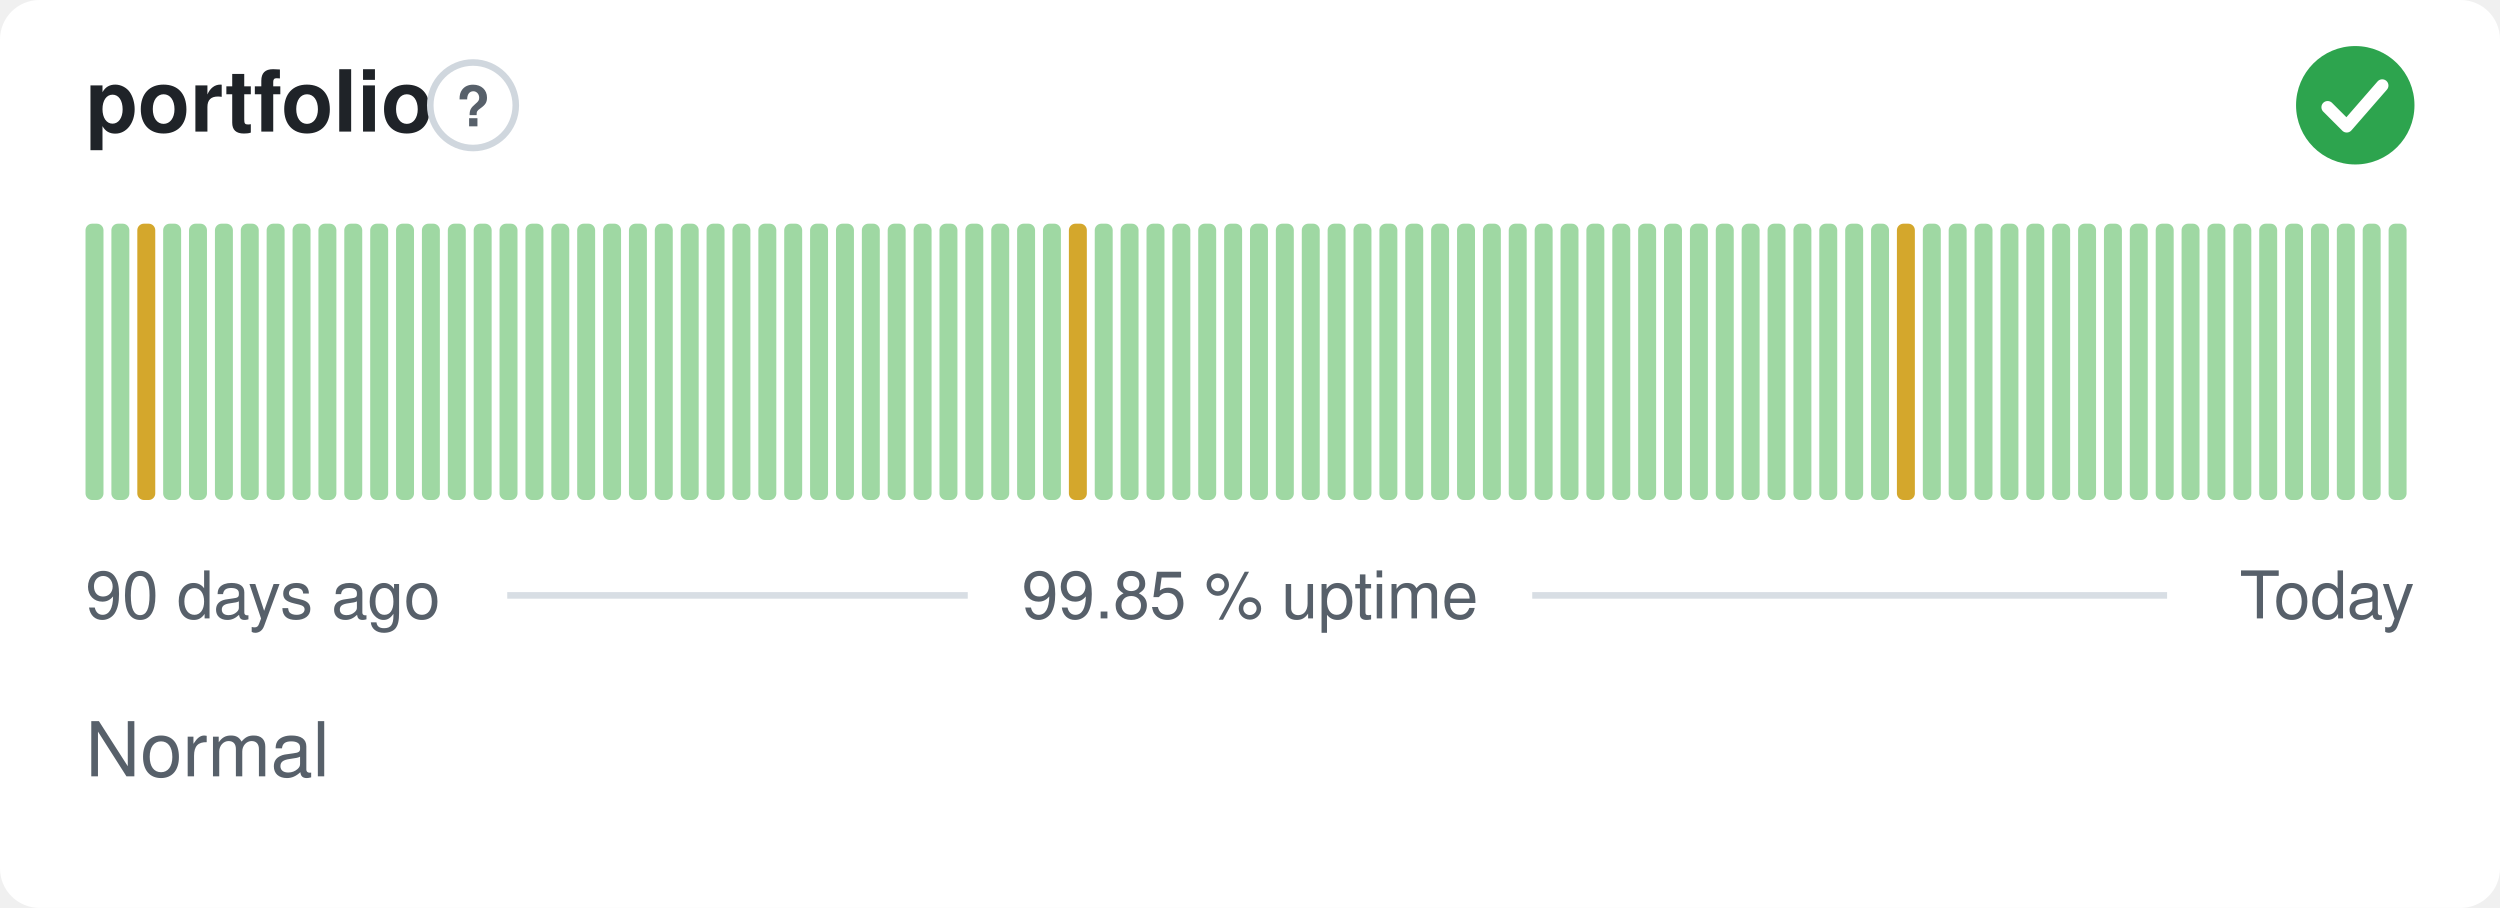
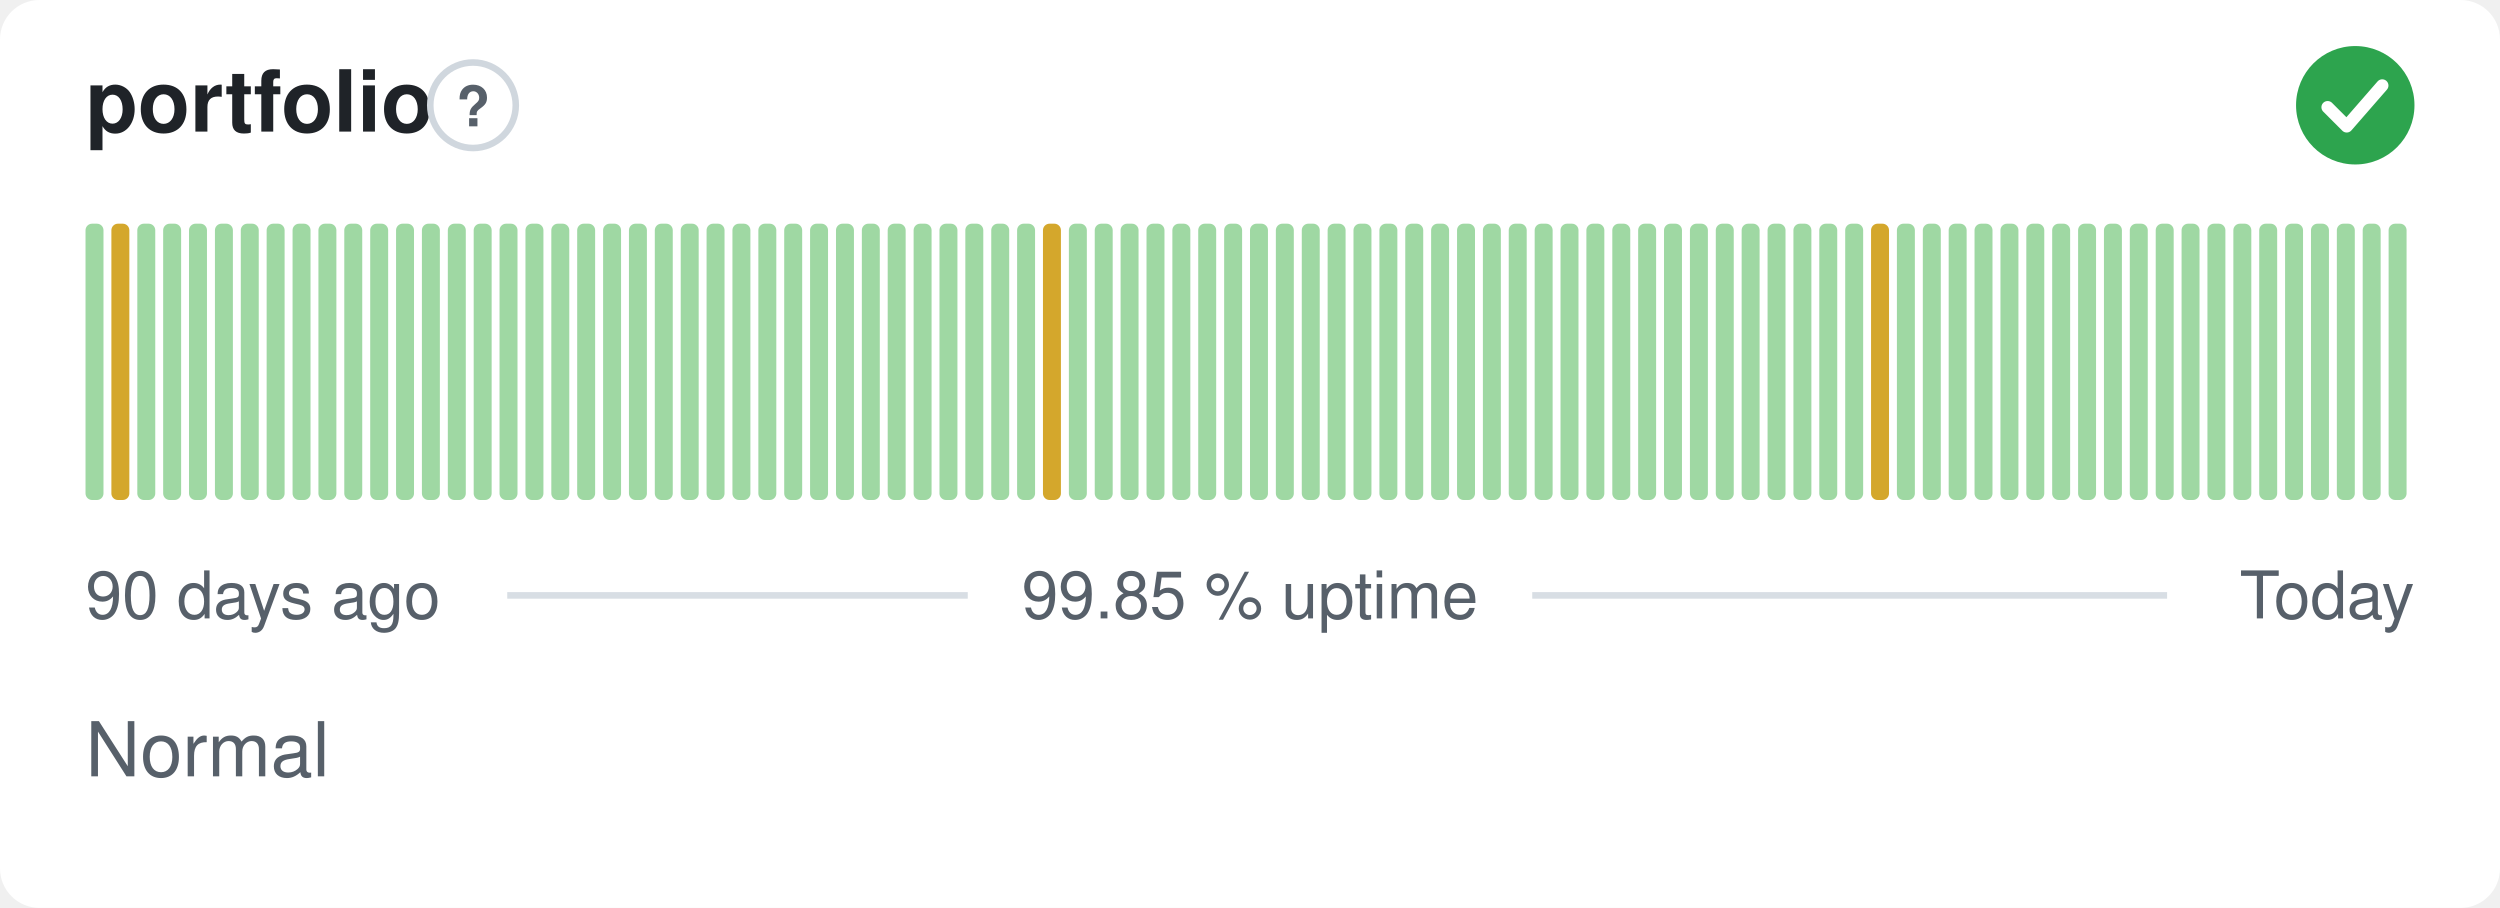
<svg xmlns="http://www.w3.org/2000/svg" width="380" height="138" viewBox="0 0 380 138" role="img" aria-label="portfolio: Normal, 99.85 % uptime over the last 90 days" font-family="-apple-system,BlinkMacSystemFont,'Segoe UI',Helvetica,Arial,sans-serif">
  <style>
    @media (prefers-color-scheme: dark) {
      .bg { fill: #0d1117 }
      .title { fill: #e6edf3 }
      .muted { fill: #8b949e }
      .hint { stroke: #30363d }
      .rule { stroke: #30363d }
      .nodata { fill: #21262d }
    }
  </style>
  <rect class="bg" width="380" height="138" rx="6" fill="#ffffff" />
  <text class="title" x="13" y="20" font-size="13" font-weight="600" fill="#1f2328">portfolio</text>
  <circle class="hint" cx="71.9" cy="16" r="6.5" fill="none" stroke="#d0d7de" stroke-width="1" />
  <text class="muted" x="71.9" y="19.2" text-anchor="middle" font-size="8.5" font-weight="700" fill="#57606a">?</text>
  <circle cx="358" cy="16" r="9" fill="#2da44e" />
  <path d="M353.80 16.30l2.90 2.90 5.40 -6.20" fill="none" stroke="#fff" stroke-width="1.89" stroke-linecap="round" stroke-linejoin="round" />
  <rect x="13.00" y="34.00" width="2.73" height="42.00" rx="1" fill="#9fd8a3" />
-   <rect x="16.93" y="34.00" width="2.73" height="42.00" rx="1" fill="#9fd8a3" />
-   <rect x="20.87" y="34.00" width="2.73" height="42.00" rx="1" fill="#d4a72c" />
+   <rect x="16.93" y="34.00" width="2.73" height="42.00" rx="1" fill="#d4a72c" />
+   <rect x="20.87" y="34.00" width="2.73" height="42.00" rx="1" fill="#9fd8a3" />
  <rect x="24.80" y="34.00" width="2.73" height="42.00" rx="1" fill="#9fd8a3" />
  <rect x="28.73" y="34.00" width="2.73" height="42.00" rx="1" fill="#9fd8a3" />
  <rect x="32.67" y="34.00" width="2.73" height="42.00" rx="1" fill="#9fd8a3" />
  <rect x="36.60" y="34.00" width="2.73" height="42.00" rx="1" fill="#9fd8a3" />
  <rect x="40.53" y="34.00" width="2.73" height="42.00" rx="1" fill="#9fd8a3" />
  <rect x="44.47" y="34.00" width="2.73" height="42.00" rx="1" fill="#9fd8a3" />
  <rect x="48.40" y="34.00" width="2.73" height="42.00" rx="1" fill="#9fd8a3" />
  <rect x="52.33" y="34.00" width="2.73" height="42.00" rx="1" fill="#9fd8a3" />
  <rect x="56.27" y="34.00" width="2.73" height="42.00" rx="1" fill="#9fd8a3" />
  <rect x="60.20" y="34.00" width="2.73" height="42.00" rx="1" fill="#9fd8a3" />
  <rect x="64.13" y="34.00" width="2.73" height="42.00" rx="1" fill="#9fd8a3" />
  <rect x="68.07" y="34.00" width="2.73" height="42.00" rx="1" fill="#9fd8a3" />
  <rect x="72.00" y="34.00" width="2.73" height="42.00" rx="1" fill="#9fd8a3" />
  <rect x="75.93" y="34.00" width="2.73" height="42.00" rx="1" fill="#9fd8a3" />
  <rect x="79.87" y="34.00" width="2.73" height="42.00" rx="1" fill="#9fd8a3" />
  <rect x="83.80" y="34.00" width="2.73" height="42.00" rx="1" fill="#9fd8a3" />
  <rect x="87.73" y="34.00" width="2.73" height="42.00" rx="1" fill="#9fd8a3" />
  <rect x="91.67" y="34.00" width="2.73" height="42.00" rx="1" fill="#9fd8a3" />
  <rect x="95.60" y="34.00" width="2.73" height="42.00" rx="1" fill="#9fd8a3" />
  <rect x="99.53" y="34.00" width="2.73" height="42.00" rx="1" fill="#9fd8a3" />
  <rect x="103.47" y="34.00" width="2.73" height="42.00" rx="1" fill="#9fd8a3" />
  <rect x="107.40" y="34.00" width="2.73" height="42.00" rx="1" fill="#9fd8a3" />
  <rect x="111.33" y="34.00" width="2.73" height="42.00" rx="1" fill="#9fd8a3" />
  <rect x="115.27" y="34.00" width="2.73" height="42.00" rx="1" fill="#9fd8a3" />
  <rect x="119.20" y="34.00" width="2.73" height="42.00" rx="1" fill="#9fd8a3" />
  <rect x="123.13" y="34.00" width="2.73" height="42.00" rx="1" fill="#9fd8a3" />
  <rect x="127.07" y="34.00" width="2.73" height="42.00" rx="1" fill="#9fd8a3" />
  <rect x="131.00" y="34.00" width="2.73" height="42.00" rx="1" fill="#9fd8a3" />
  <rect x="134.93" y="34.00" width="2.73" height="42.00" rx="1" fill="#9fd8a3" />
  <rect x="138.87" y="34.00" width="2.73" height="42.00" rx="1" fill="#9fd8a3" />
  <rect x="142.80" y="34.00" width="2.73" height="42.00" rx="1" fill="#9fd8a3" />
  <rect x="146.73" y="34.00" width="2.73" height="42.00" rx="1" fill="#9fd8a3" />
  <rect x="150.67" y="34.00" width="2.73" height="42.00" rx="1" fill="#9fd8a3" />
  <rect x="154.60" y="34.00" width="2.73" height="42.00" rx="1" fill="#9fd8a3" />
-   <rect x="158.53" y="34.00" width="2.73" height="42.00" rx="1" fill="#9fd8a3" />
-   <rect x="162.47" y="34.00" width="2.73" height="42.00" rx="1" fill="#d4a72c" />
+   <rect x="158.53" y="34.00" width="2.73" height="42.00" rx="1" fill="#d4a72c" />
+   <rect x="162.47" y="34.00" width="2.73" height="42.00" rx="1" fill="#9fd8a3" />
  <rect x="166.40" y="34.00" width="2.73" height="42.00" rx="1" fill="#9fd8a3" />
  <rect x="170.33" y="34.00" width="2.73" height="42.00" rx="1" fill="#9fd8a3" />
  <rect x="174.27" y="34.00" width="2.73" height="42.00" rx="1" fill="#9fd8a3" />
  <rect x="178.20" y="34.00" width="2.73" height="42.00" rx="1" fill="#9fd8a3" />
  <rect x="182.13" y="34.00" width="2.73" height="42.00" rx="1" fill="#9fd8a3" />
  <rect x="186.07" y="34.00" width="2.73" height="42.00" rx="1" fill="#9fd8a3" />
  <rect x="190.00" y="34.00" width="2.73" height="42.00" rx="1" fill="#9fd8a3" />
  <rect x="193.93" y="34.00" width="2.73" height="42.00" rx="1" fill="#9fd8a3" />
  <rect x="197.87" y="34.00" width="2.73" height="42.00" rx="1" fill="#9fd8a3" />
  <rect x="201.80" y="34.00" width="2.73" height="42.00" rx="1" fill="#9fd8a3" />
  <rect x="205.73" y="34.00" width="2.73" height="42.00" rx="1" fill="#9fd8a3" />
  <rect x="209.67" y="34.00" width="2.73" height="42.00" rx="1" fill="#9fd8a3" />
  <rect x="213.60" y="34.00" width="2.73" height="42.00" rx="1" fill="#9fd8a3" />
  <rect x="217.53" y="34.00" width="2.73" height="42.00" rx="1" fill="#9fd8a3" />
  <rect x="221.47" y="34.00" width="2.73" height="42.00" rx="1" fill="#9fd8a3" />
  <rect x="225.40" y="34.00" width="2.73" height="42.00" rx="1" fill="#9fd8a3" />
  <rect x="229.33" y="34.00" width="2.73" height="42.00" rx="1" fill="#9fd8a3" />
  <rect x="233.27" y="34.00" width="2.73" height="42.00" rx="1" fill="#9fd8a3" />
  <rect x="237.20" y="34.00" width="2.73" height="42.00" rx="1" fill="#9fd8a3" />
  <rect x="241.13" y="34.00" width="2.73" height="42.00" rx="1" fill="#9fd8a3" />
  <rect x="245.07" y="34.00" width="2.73" height="42.00" rx="1" fill="#9fd8a3" />
  <rect x="249.00" y="34.00" width="2.73" height="42.00" rx="1" fill="#9fd8a3" />
  <rect x="252.93" y="34.00" width="2.73" height="42.00" rx="1" fill="#9fd8a3" />
  <rect x="256.87" y="34.00" width="2.73" height="42.00" rx="1" fill="#9fd8a3" />
  <rect x="260.80" y="34.00" width="2.73" height="42.00" rx="1" fill="#9fd8a3" />
  <rect x="264.73" y="34.00" width="2.73" height="42.00" rx="1" fill="#9fd8a3" />
  <rect x="268.67" y="34.00" width="2.73" height="42.00" rx="1" fill="#9fd8a3" />
  <rect x="272.60" y="34.00" width="2.73" height="42.00" rx="1" fill="#9fd8a3" />
  <rect x="276.53" y="34.00" width="2.73" height="42.00" rx="1" fill="#9fd8a3" />
  <rect x="280.47" y="34.00" width="2.73" height="42.00" rx="1" fill="#9fd8a3" />
-   <rect x="284.40" y="34.00" width="2.73" height="42.00" rx="1" fill="#9fd8a3" />
-   <rect x="288.33" y="34.00" width="2.73" height="42.00" rx="1" fill="#d4a72c" />
+   <rect x="284.40" y="34.00" width="2.73" height="42.00" rx="1" fill="#d4a72c" />
+   <rect x="288.33" y="34.00" width="2.73" height="42.00" rx="1" fill="#9fd8a3" />
  <rect x="292.27" y="34.00" width="2.73" height="42.00" rx="1" fill="#9fd8a3" />
  <rect x="296.20" y="34.00" width="2.73" height="42.00" rx="1" fill="#9fd8a3" />
  <rect x="300.13" y="34.00" width="2.73" height="42.00" rx="1" fill="#9fd8a3" />
  <rect x="304.07" y="34.00" width="2.73" height="42.00" rx="1" fill="#9fd8a3" />
  <rect x="308.00" y="34.00" width="2.73" height="42.00" rx="1" fill="#9fd8a3" />
  <rect x="311.93" y="34.00" width="2.73" height="42.00" rx="1" fill="#9fd8a3" />
  <rect x="315.87" y="34.00" width="2.73" height="42.00" rx="1" fill="#9fd8a3" />
  <rect x="319.80" y="34.00" width="2.73" height="42.00" rx="1" fill="#9fd8a3" />
  <rect x="323.73" y="34.00" width="2.73" height="42.00" rx="1" fill="#9fd8a3" />
  <rect x="327.67" y="34.00" width="2.73" height="42.00" rx="1" fill="#9fd8a3" />
  <rect x="331.60" y="34.00" width="2.73" height="42.00" rx="1" fill="#9fd8a3" />
  <rect x="335.53" y="34.00" width="2.73" height="42.00" rx="1" fill="#9fd8a3" />
  <rect x="339.47" y="34.00" width="2.73" height="42.00" rx="1" fill="#9fd8a3" />
  <rect x="343.40" y="34.00" width="2.73" height="42.00" rx="1" fill="#9fd8a3" />
  <rect x="347.33" y="34.00" width="2.73" height="42.00" rx="1" fill="#9fd8a3" />
  <rect x="351.27" y="34.00" width="2.73" height="42.00" rx="1" fill="#9fd8a3" />
  <rect x="355.20" y="34.00" width="2.73" height="42.00" rx="1" fill="#9fd8a3" />
  <rect x="359.13" y="34.00" width="2.73" height="42.00" rx="1" fill="#9fd8a3" />
  <rect x="363.07" y="34.00" width="2.73" height="42.00" rx="1" fill="#9fd8a3" />
  <text class="muted" x="13" y="94" font-size="10" fill="#57606a">90 days ago</text>
  <text class="muted" x="190" y="94" text-anchor="middle" font-size="10" fill="#57606a">99.85 % uptime</text>
  <text class="muted" x="367" y="94" text-anchor="end" font-size="10" fill="#57606a">Today</text>
  <line class="rule" x1="77.1" y1="90.5" x2="147.1" y2="90.5" stroke="#d8dee4" stroke-width="1" />
  <line class="rule" x1="232.9" y1="90.5" x2="329.4" y2="90.5" stroke="#d8dee4" stroke-width="1" />
  <text class="muted" x="13" y="118" font-size="11.5" fill="#57606a">Normal</text>
</svg>
